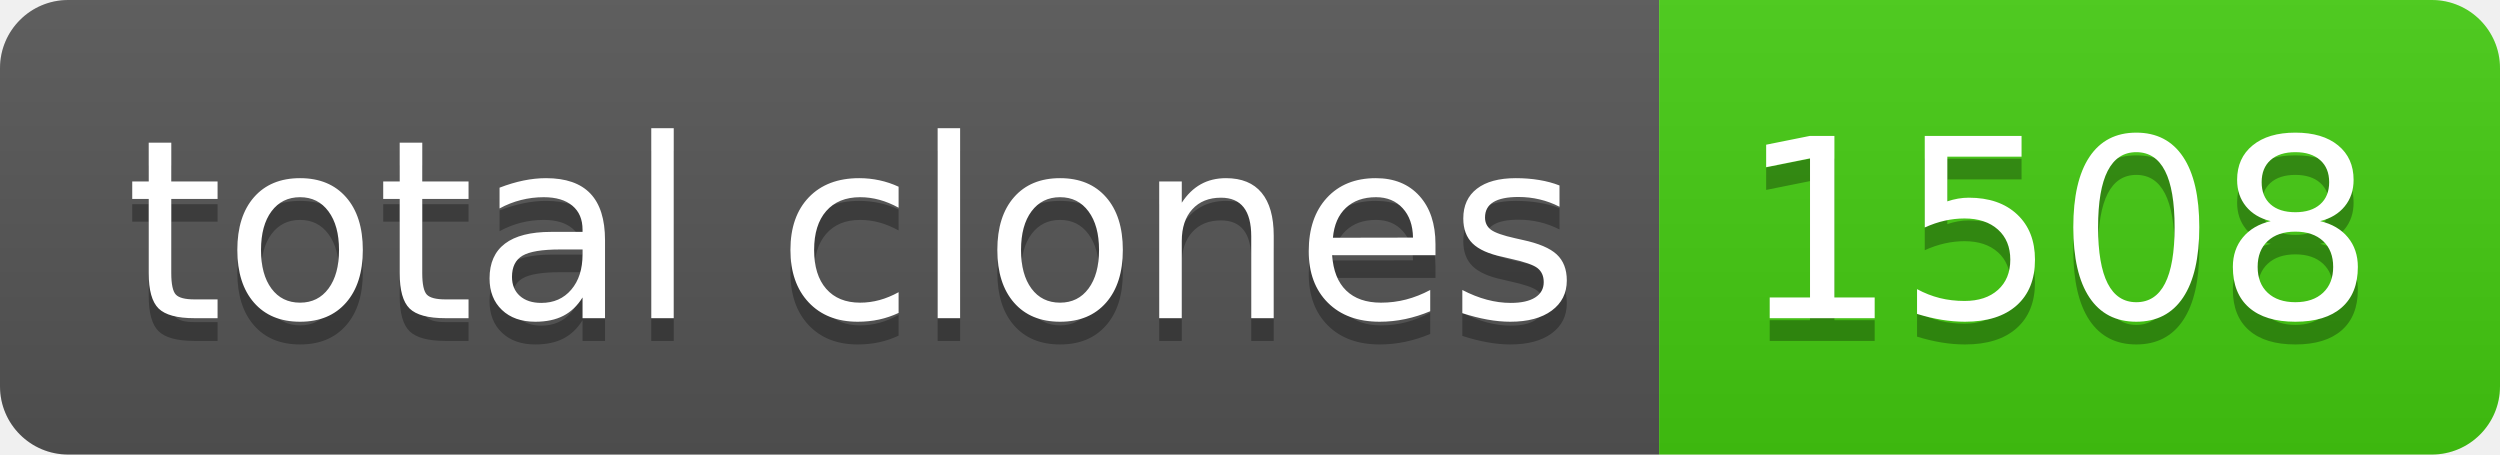
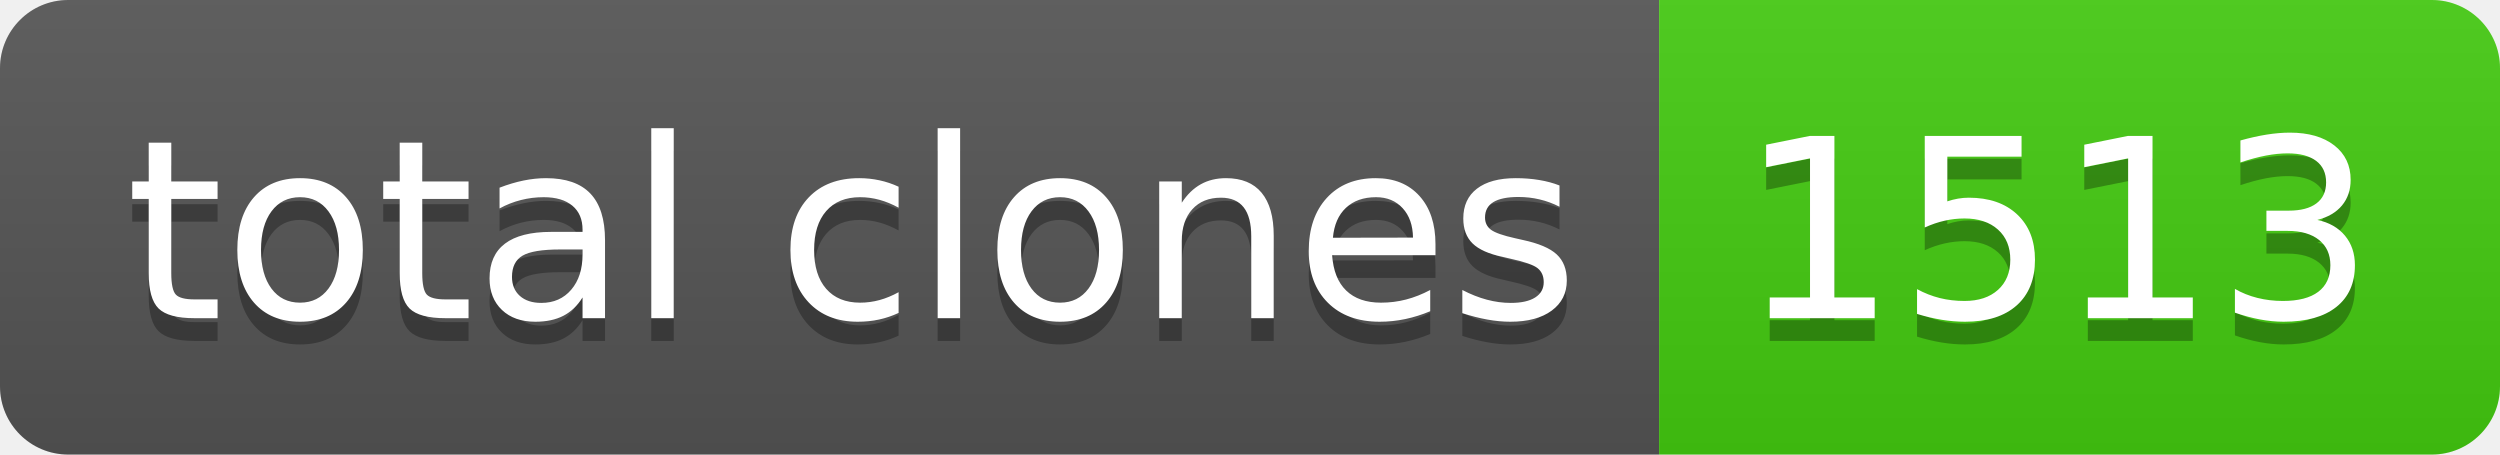
- <svg xmlns="http://www.w3.org/2000/svg" width="110" height="20" role="img" aria-label="total clones: 1508">
+ <svg xmlns="http://www.w3.org/2000/svg" width="110" height="20" role="img" aria-label="total clones: 1513">
  <linearGradient id="s" x2="0" y2="100%">
    <stop offset="0" stop-color="#bbb" stop-opacity=".1" />
    <stop offset="1" stop-opacity=".1" />
  </linearGradient>
  <clipPath id="r">
    <rect width="110" height="20" rx="3" fill="#fff" />
  </clipPath>
  <g clip-path="url(#r)">
    <rect width="73" height="20" fill="#555" />
    <rect x="73" width="37" height="20" fill="#4c1" />
    <rect width="110" height="20" fill="url(#s)" />
  </g>
  <g fill="#fff" text-anchor="middle" font-family="Verdana,Geneva,DejaVu Sans,sans-serif" text-rendering="geometricPrecision" font-size="110">
    <text aria-hidden="true" x="375" y="150" fill="#010101" fill-opacity=".3" transform="scale(.1)" textLength="630">total clones</text>
    <text x="375" y="140" transform="scale(.1)" fill="#fff" textLength="630">total clones</text>
-     <text aria-hidden="true" x="905" y="150" fill="#010101" fill-opacity=".3" transform="scale(.1)" textLength="270">1508</text>
-     <text x="905" y="140" transform="scale(.1)" fill="#fff" textLength="270">1508</text>
+     <text aria-hidden="true" x="905" y="150" fill="#010101" fill-opacity=".3" transform="scale(.1)" textLength="270">1513</text>
+     <text x="905" y="140" transform="scale(.1)" fill="#fff" textLength="270">1513</text>
  </g>
</svg>
